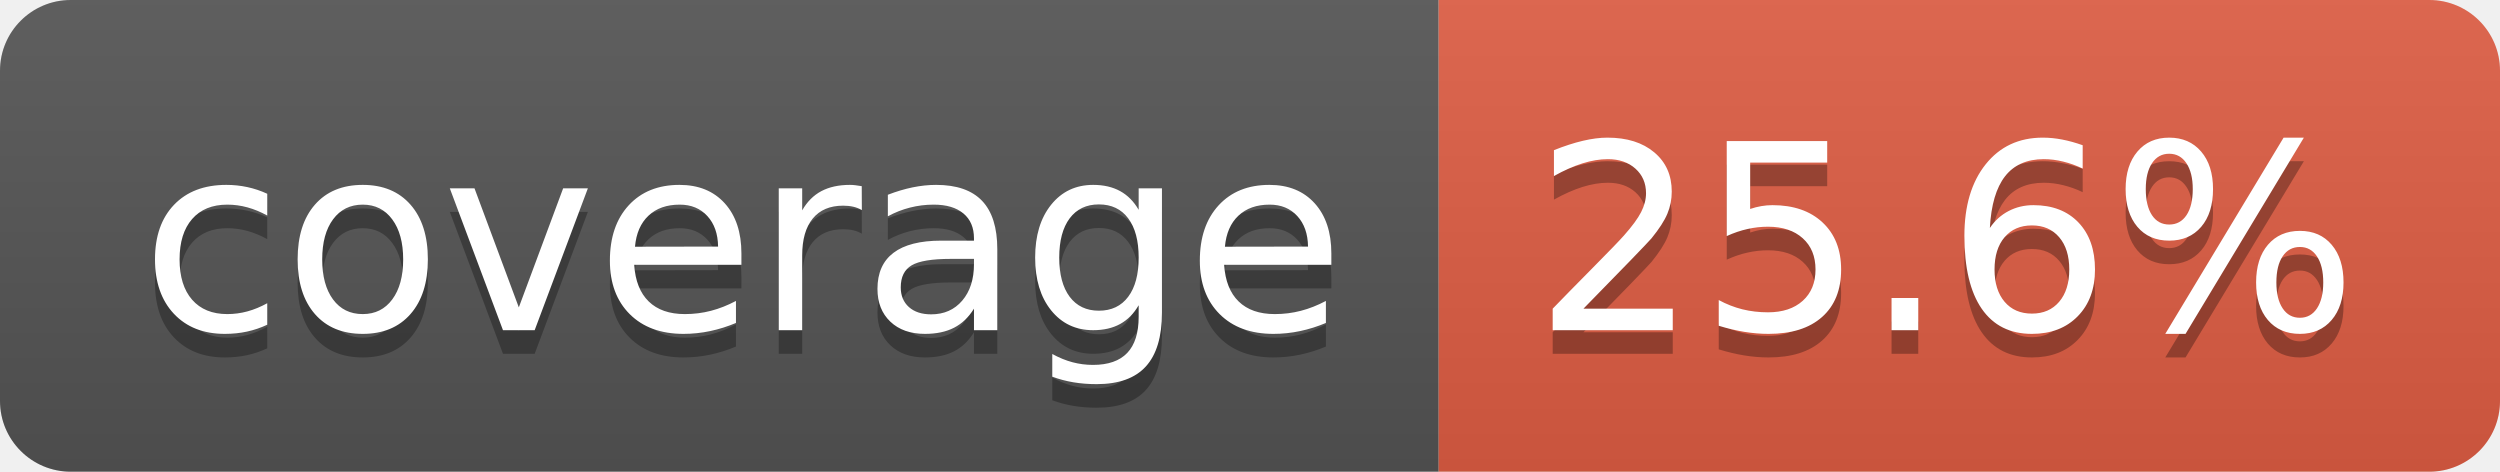
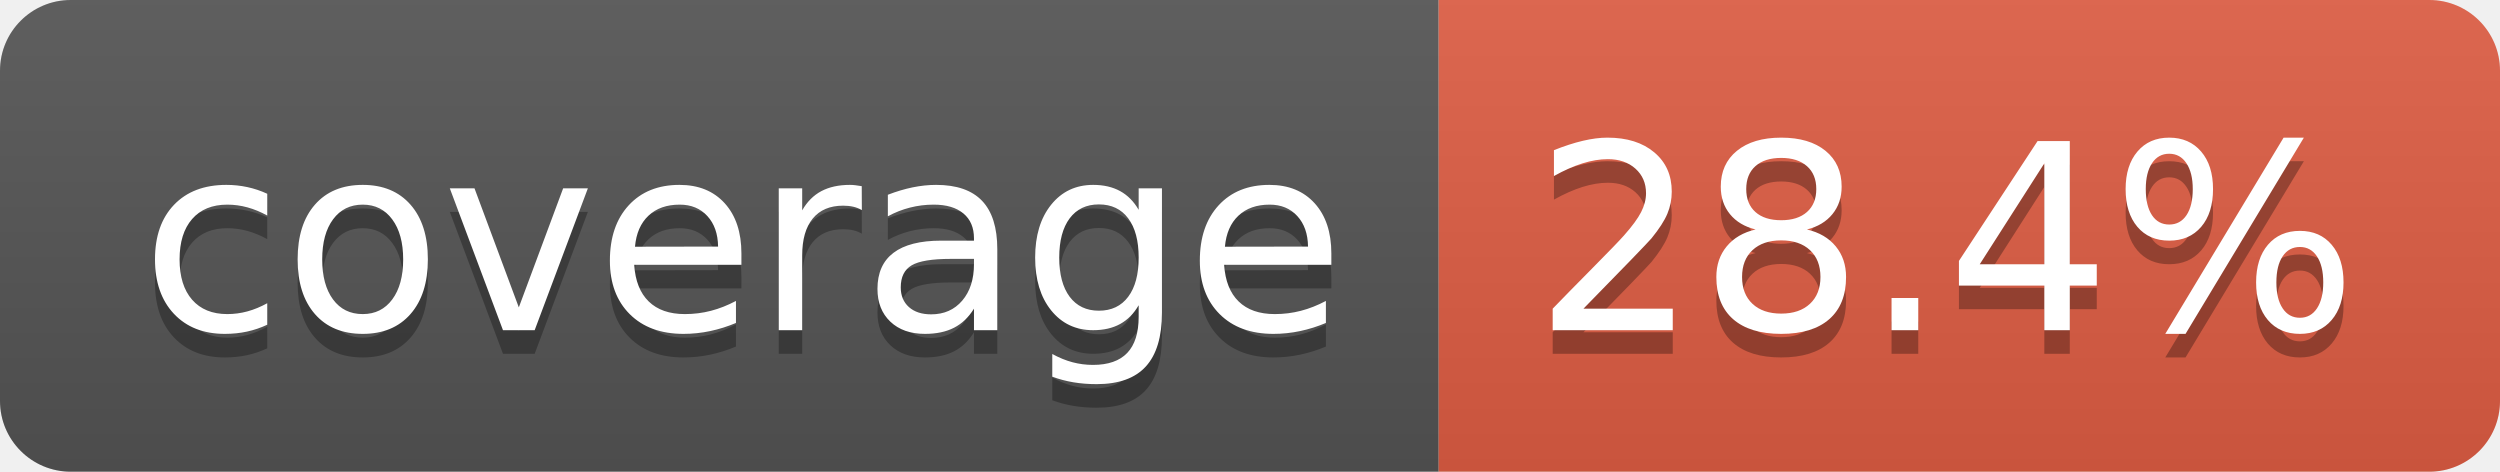
- <svg xmlns="http://www.w3.org/2000/svg" width="106" height="20" role="img" aria-label="coverage: 25.6%">
+ <svg xmlns="http://www.w3.org/2000/svg" width="106" height="20" role="img" aria-label="coverage: 28.4%">
  <linearGradient id="s" x2="0" y2="100%">
    <stop offset="0" stop-color="#bbb" stop-opacity=".1" />
    <stop offset="1" stop-opacity=".1" />
  </linearGradient>
  <clipPath id="r">
    <rect width="106" height="20" rx="3" fill="#fff" />
  </clipPath>
  <g clip-path="url(#r)">
    <rect width="61" height="20" fill="#555" />
    <rect x="61" width="45" height="20" fill="#e05d44" />
    <rect width="106" height="20" fill="url(#s)" />
  </g>
  <g fill="#fff" text-anchor="middle" font-family="Verdana,Geneva,DejaVu Sans,sans-serif" text-rendering="geometricPrecision" font-size="110">
    <text aria-hidden="true" x="315" y="150" fill="#010101" fill-opacity=".3" transform="scale(.1)" textLength="510">coverage</text>
    <text x="315" y="140" transform="scale(.1)" fill="#fff" textLength="510">coverage</text>
-     <text aria-hidden="true" x="825" y="150" fill="#010101" fill-opacity=".3" transform="scale(.1)" textLength="350">25.6%</text>
-     <text x="825" y="140" transform="scale(.1)" fill="#fff" textLength="350">25.6%</text>
+     <text aria-hidden="true" x="825" y="150" fill="#010101" fill-opacity=".3" transform="scale(.1)" textLength="350">28.4%</text>
+     <text x="825" y="140" transform="scale(.1)" fill="#fff" textLength="350">28.4%</text>
  </g>
</svg>
